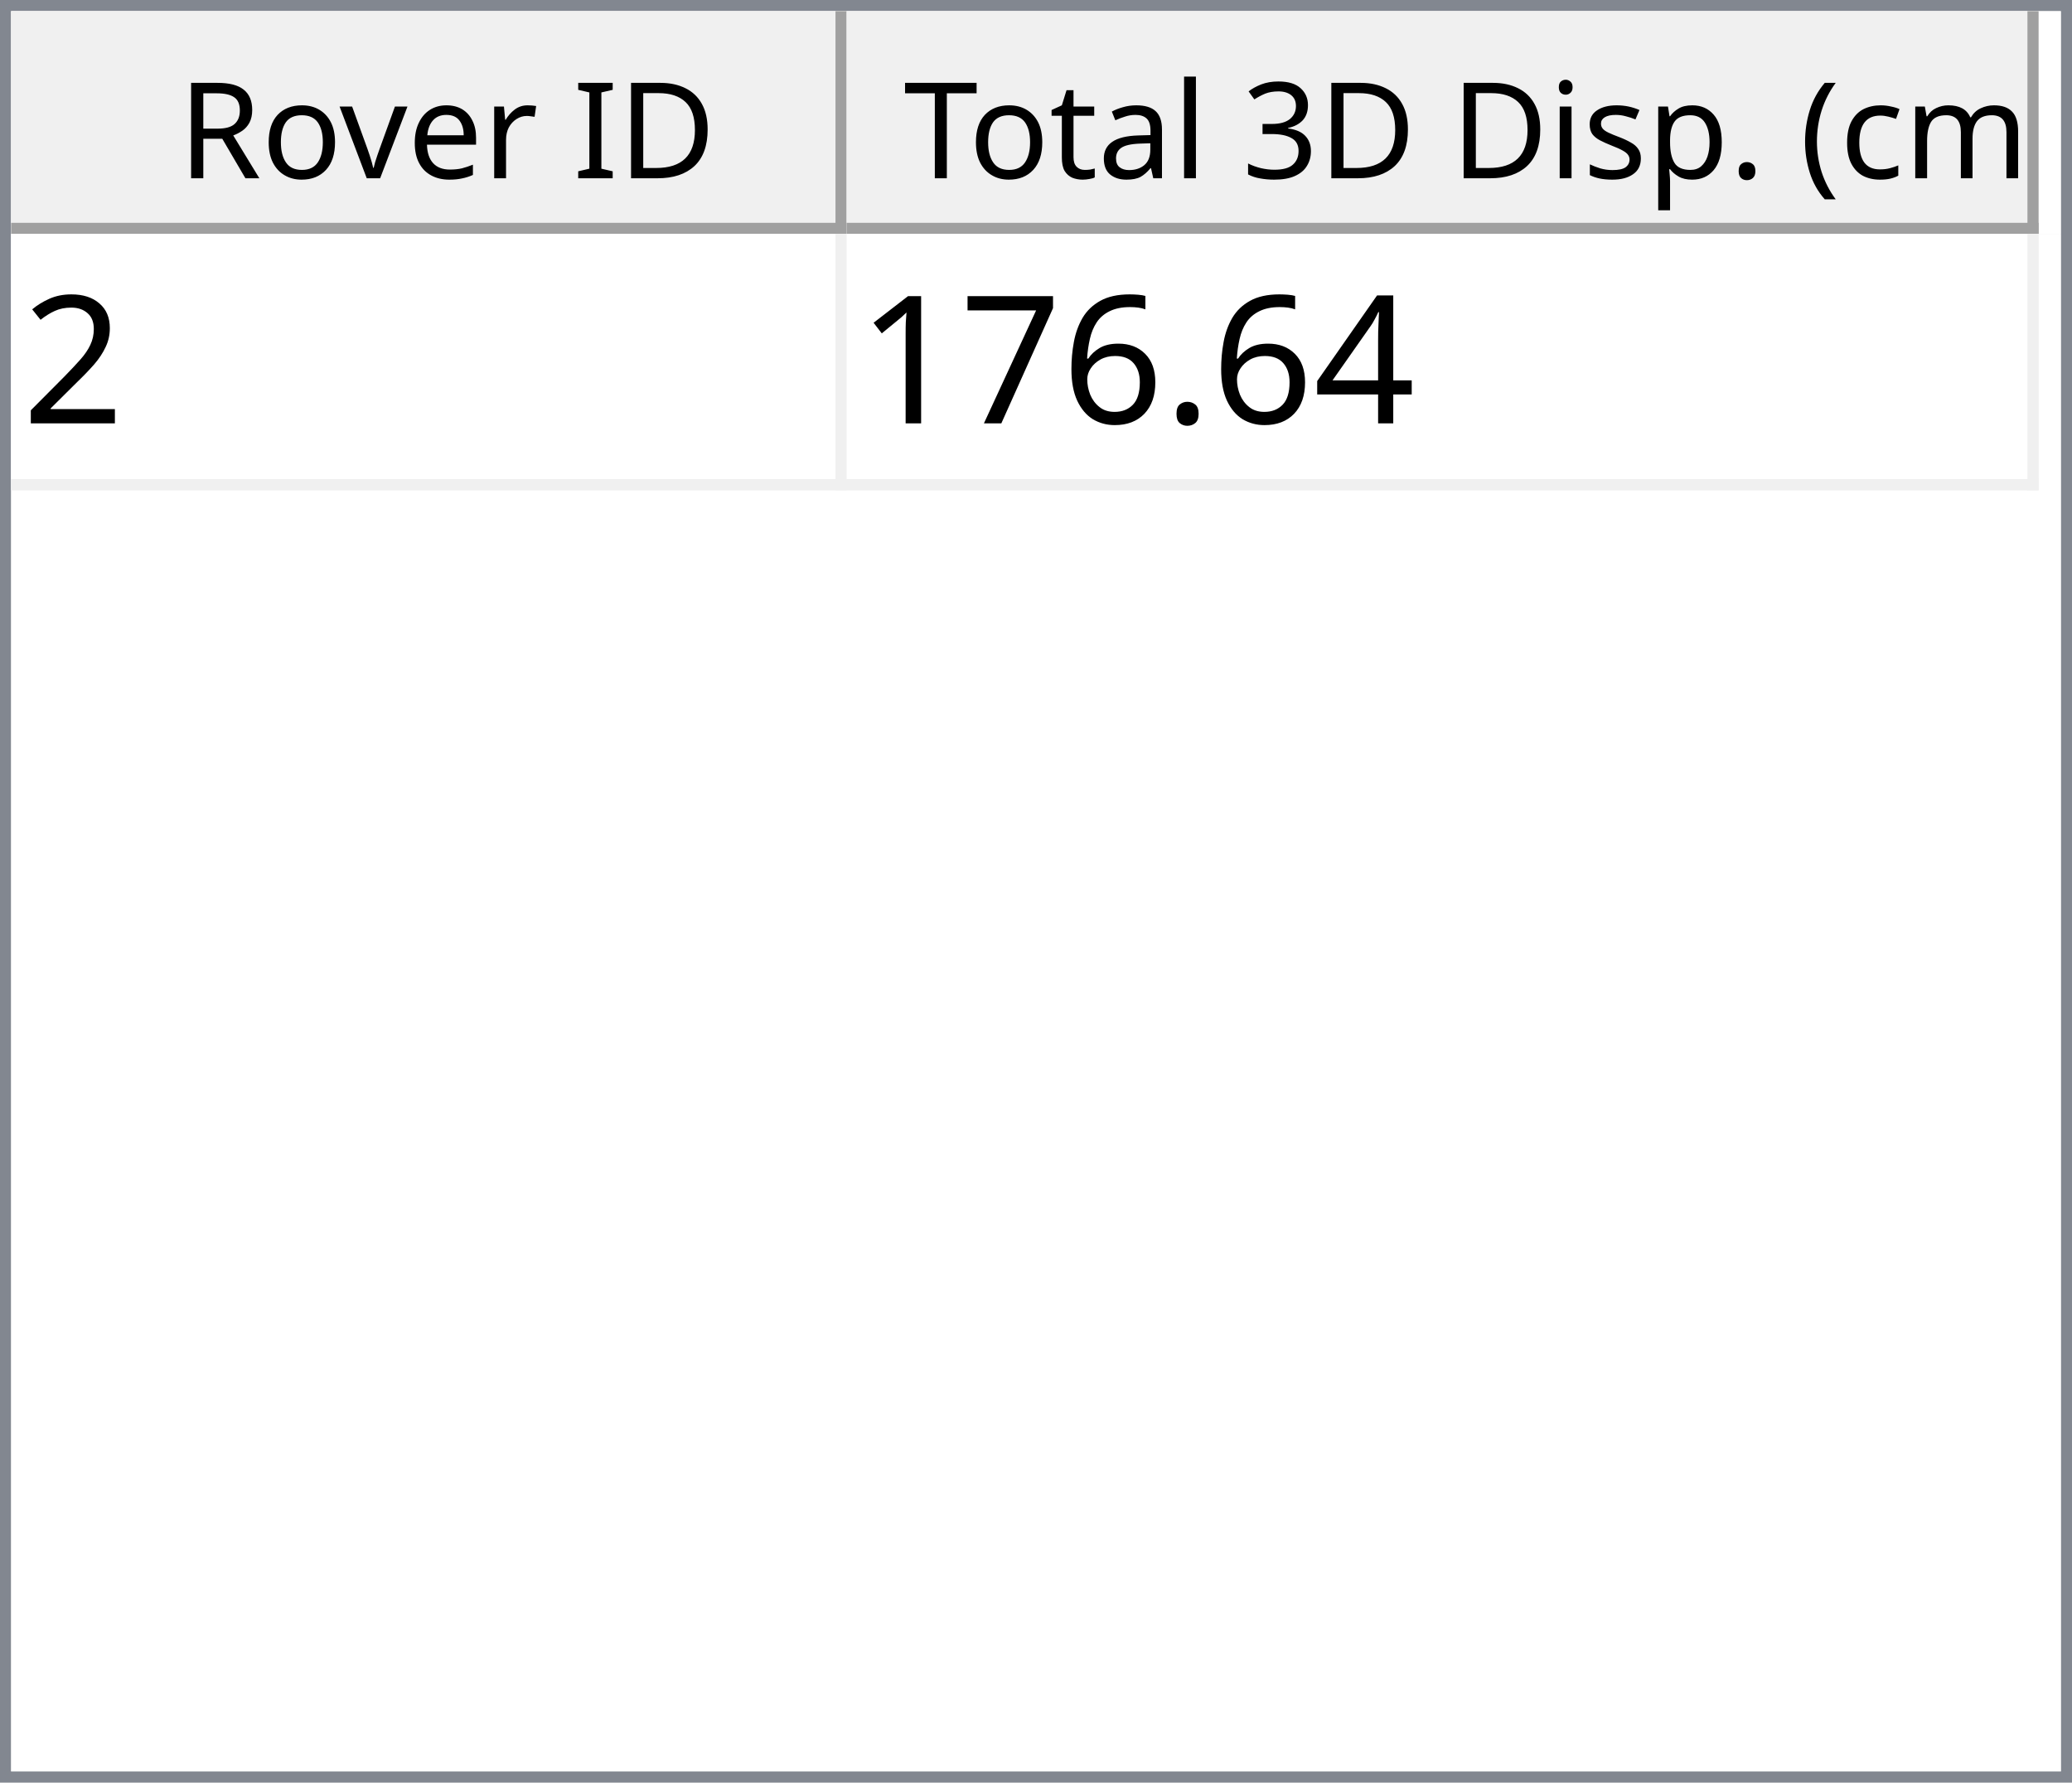
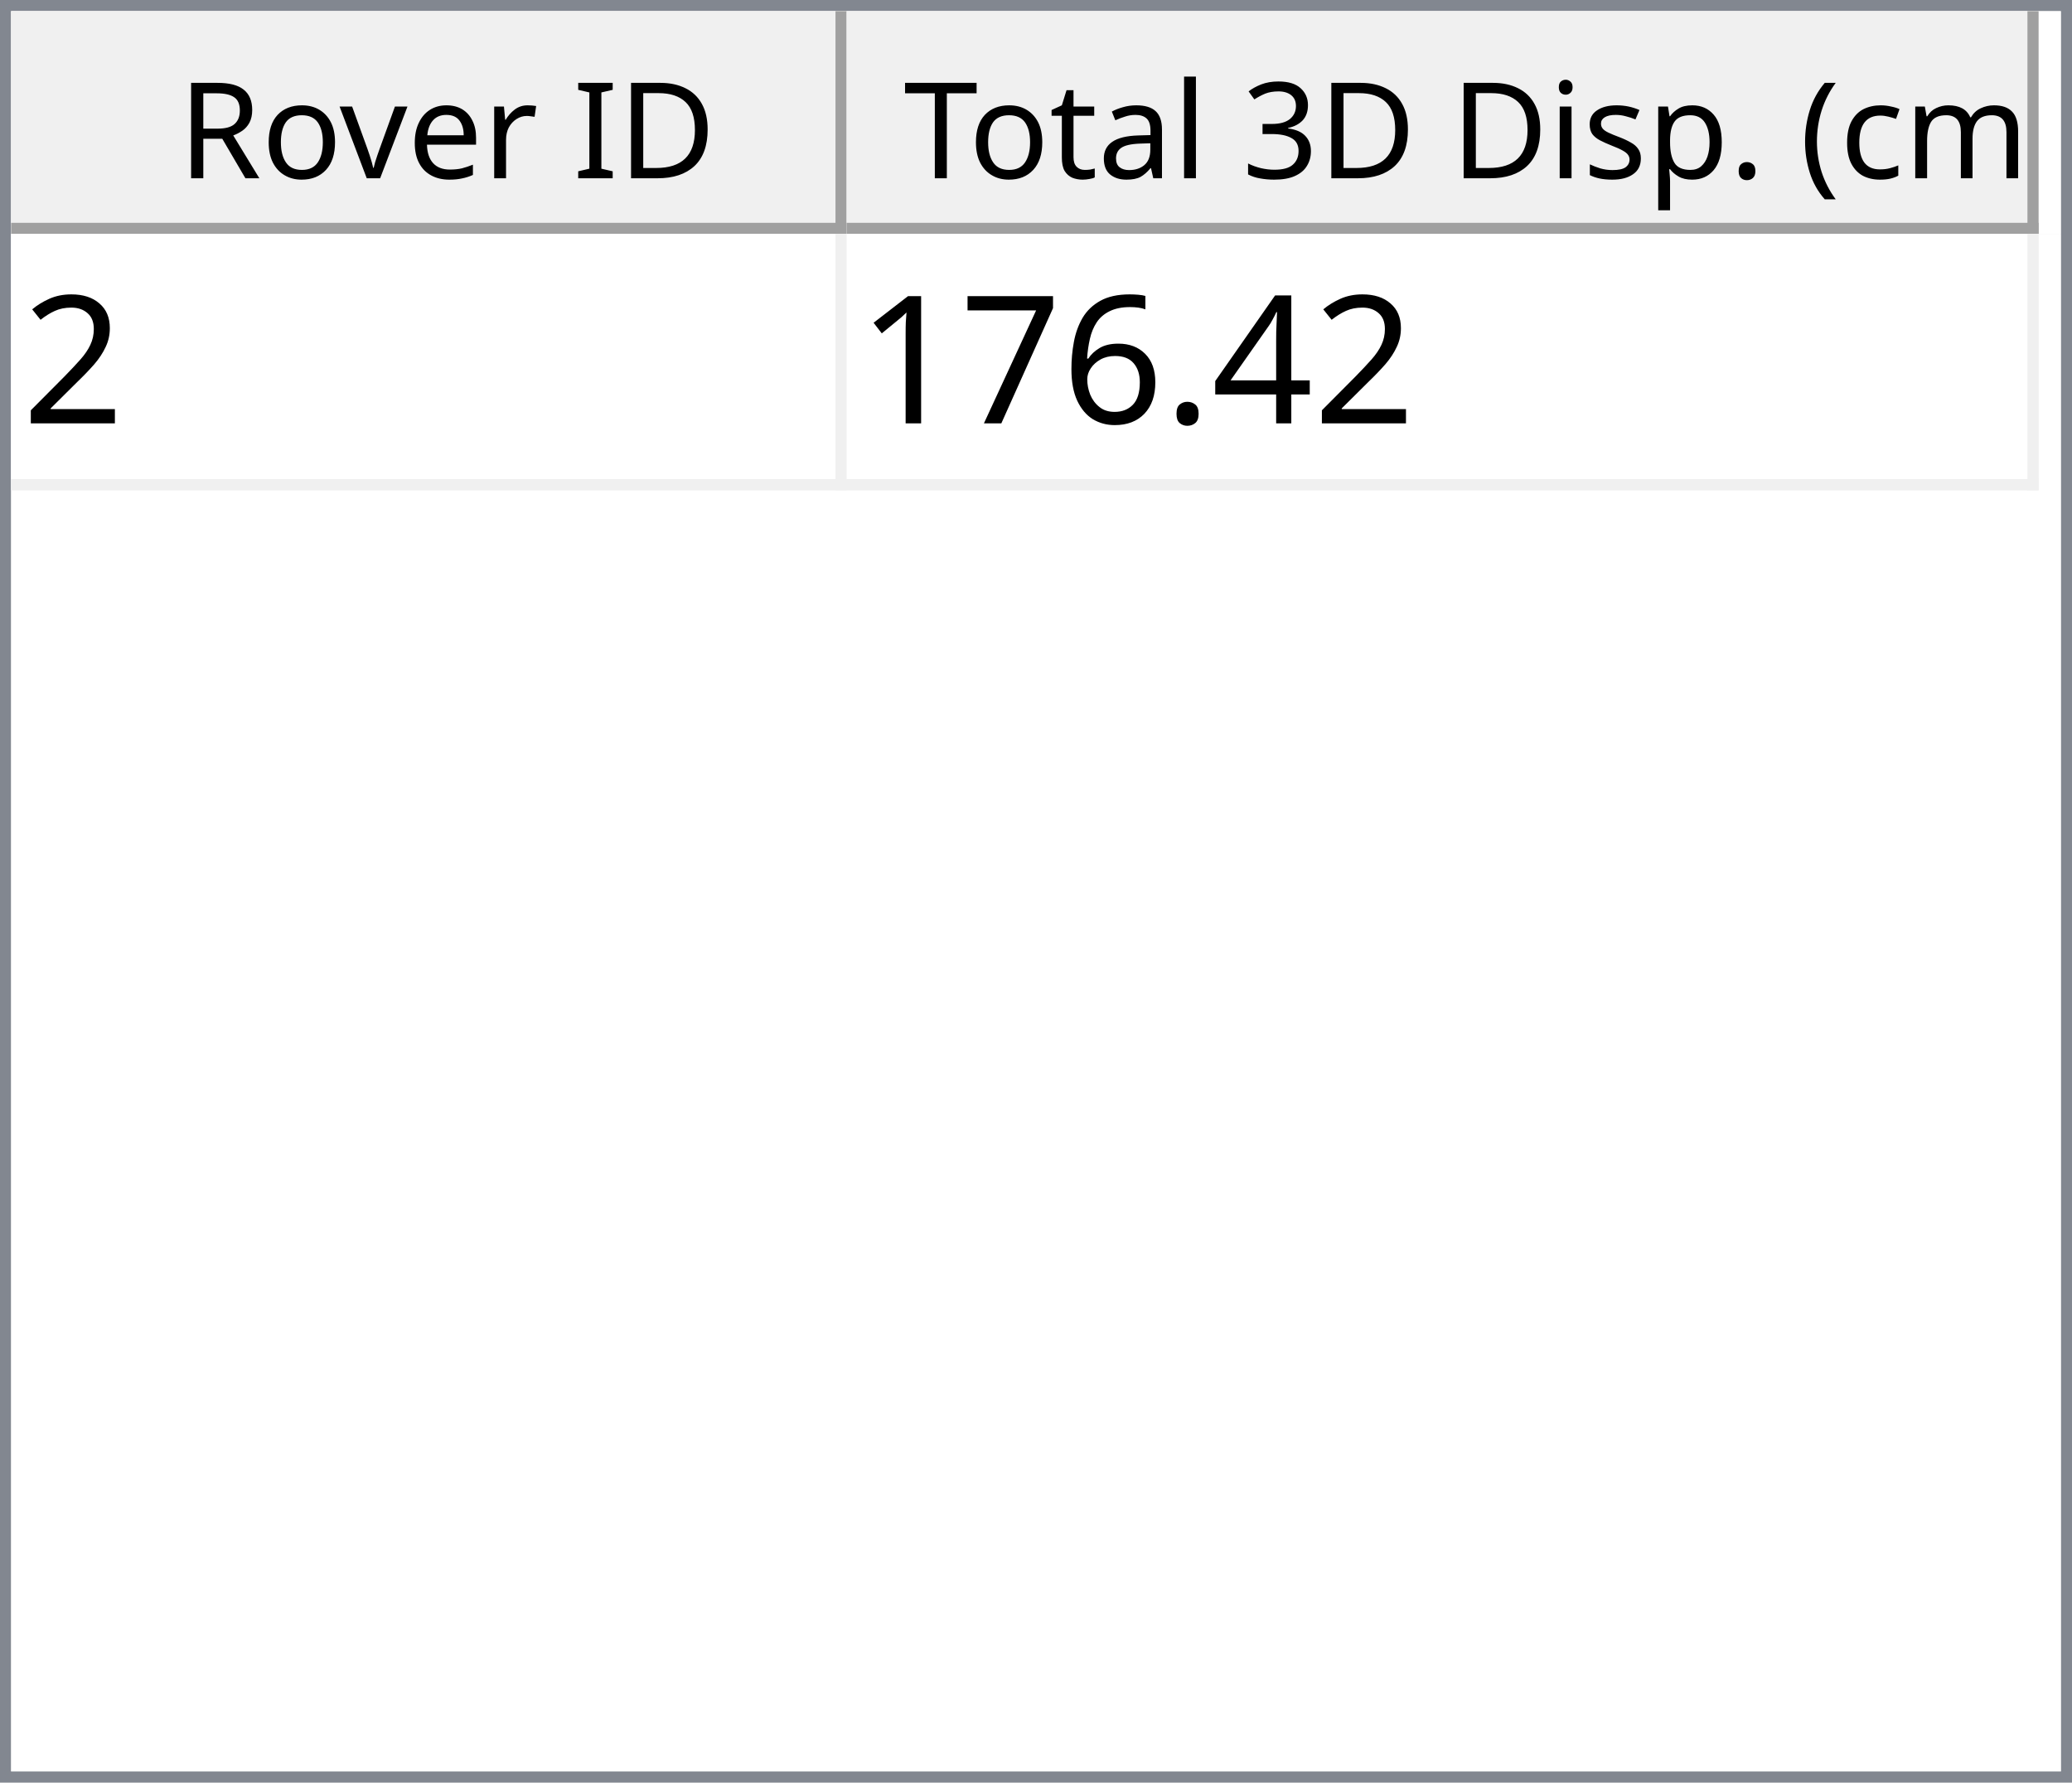
<svg xmlns="http://www.w3.org/2000/svg" style="fill-opacity:1; color-rendering:auto; color-interpolation:auto; text-rendering:auto; stroke:black; stroke-linecap:square; stroke-miterlimit:10; shape-rendering:auto; stroke-opacity:1; fill:black; stroke-dasharray:none; font-weight:normal; stroke-width:1; font-family:'Dialog'; font-style:normal; stroke-linejoin:miter; font-size:12px; stroke-dashoffset:0; image-rendering:auto;" width="186" height="160">
  <defs id="genericDefs" />
  <g>
    <defs id="defs1">
      <clipPath clipPathUnits="userSpaceOnUse" id="clipPath1">
        <path d="M0 0 L186 0 L186 160 L0 160 L0 0 Z" />
      </clipPath>
      <clipPath clipPathUnits="userSpaceOnUse" id="clipPath2">
        <path d="M0 0 L0 160 L186 160 L186 0 Z" />
      </clipPath>
      <clipPath clipPathUnits="userSpaceOnUse" id="clipPath3">
        <path d="M0 0 L0 20 L184 20 L184 0 Z" />
      </clipPath>
      <clipPath clipPathUnits="userSpaceOnUse" id="clipPath4">
        <path d="M0 0 L0 20 L75 20 L75 0 Z" />
      </clipPath>
      <clipPath clipPathUnits="userSpaceOnUse" id="clipPath5">
        <path d="M1 1 L1 19 L74 19 L74 1 Z" />
      </clipPath>
      <clipPath clipPathUnits="userSpaceOnUse" id="clipPath6">
        <path d="M0 0 L0 18 L73 18 L73 0 Z" />
      </clipPath>
      <clipPath clipPathUnits="userSpaceOnUse" id="clipPath7">
        <path d="M-0.5 -0.5 L-0.5 19.5 L74.5 19.5 L74.5 -0.5 Z" />
      </clipPath>
      <clipPath clipPathUnits="userSpaceOnUse" id="clipPath8">
        <path d="M0 0 L0 20 L107 20 L107 0 Z" />
      </clipPath>
      <clipPath clipPathUnits="userSpaceOnUse" id="clipPath9">
        <path d="M1 1 L1 19 L106 19 L106 1 Z" />
      </clipPath>
      <clipPath clipPathUnits="userSpaceOnUse" id="clipPath10">
        <path d="M0 0 L0 18 L105 18 L105 0 Z" />
      </clipPath>
      <clipPath clipPathUnits="userSpaceOnUse" id="clipPath11">
        <path d="M-0.5 -0.5 L-0.5 19.5 L106.5 19.5 L106.5 -0.5 Z" />
      </clipPath>
      <clipPath clipPathUnits="userSpaceOnUse" id="clipPath12">
        <path d="M0 0 L0 138 L184 138 L184 0 Z" />
      </clipPath>
      <clipPath clipPathUnits="userSpaceOnUse" id="clipPath13">
        <path d="M0 0 L0 23 L182 23 L182 0 Z" />
      </clipPath>
      <clipPath clipPathUnits="userSpaceOnUse" id="clipPath14">
        <path d="M-0.5 -0.5 L-0.5 22.5 L181.5 22.5 L181.5 -0.5 Z" />
      </clipPath>
      <clipPath clipPathUnits="userSpaceOnUse" id="clipPath15">
        <path d="M0 0 L0 22 L74 22 L74 0 Z" />
      </clipPath>
      <clipPath clipPathUnits="userSpaceOnUse" id="clipPath16">
        <path d="M0 0 L0 22 L106 22 L106 0 Z" />
      </clipPath>
      <font horiz-adv-x="64.551" id="font1">
        <font-face ascent="107.91" descent="25.098" units-per-em="100" style="font-style:normal; font-family:Segoe UI; font-weight:normal;" />
        <missing-glyph horiz-adv-x="64.551" d="M8.109 0 L8.109 68.266 L56.453 68.266 L56.453 0 L8.109 0 ZM15.328 7.234 L49.219 7.234 L49.219 61.031 L15.328 61.031 L15.328 7.234 Z" />
        <glyph unicode="D" horiz-adv-x="70.117" d="M9.188 0 L9.188 70.016 L28.516 70.016 Q65.531 70.016 65.531 35.891 Q65.531 19.672 55.25 9.836 Q44.969 0 27.734 0 L9.188 0 ZM17.391 62.594 L17.391 7.422 L27.828 7.422 Q41.609 7.422 49.273 14.797 Q56.938 22.172 56.938 35.688 Q56.938 62.594 28.328 62.594 L17.391 62.594 Z" />
        <glyph unicode="I" horiz-adv-x="26.611" d="M17.391 0 L9.188 0 L9.188 70.016 L17.391 70.016 L17.391 0 Z" />
        <glyph unicode=" " horiz-adv-x="27.393" d="" />
        <glyph unicode="r" horiz-adv-x="34.766" d="M34.188 41.891 Q32.078 43.5 28.125 43.5 Q23 43.5 19.555 38.672 Q16.109 33.844 16.109 25.484 L16.109 0 L8.109 0 L8.109 50 L16.109 50 L16.109 39.703 L16.312 39.703 Q18.016 44.969 21.531 47.922 Q25.047 50.875 29.391 50.875 Q32.516 50.875 34.188 50.203 L34.188 41.891 Z" />
        <glyph unicode="e" horiz-adv-x="52.295" d="M48.297 23 L12.984 23 Q13.188 14.656 17.484 10.109 Q21.781 5.562 29.297 5.562 Q37.75 5.562 44.828 11.141 L44.828 3.609 Q38.234 -1.172 27.391 -1.172 Q16.797 -1.172 10.742 5.641 Q4.688 12.453 4.688 24.812 Q4.688 36.469 11.305 43.82 Q17.922 51.172 27.734 51.172 Q37.547 51.172 42.922 44.828 Q48.297 38.484 48.297 27.203 L48.297 23 ZM40.094 29.781 Q40.047 36.719 36.75 40.578 Q33.453 44.438 27.594 44.438 Q21.922 44.438 17.969 40.383 Q14.016 36.328 13.094 29.781 L40.094 29.781 Z" />
        <glyph unicode="v" horiz-adv-x="47.9" d="M47.406 50 L27.484 0 L19.625 0 L0.688 50 L9.469 50 L22.172 13.672 Q23.578 9.672 23.922 6.688 L24.125 6.688 Q24.609 10.453 25.688 13.484 L38.969 50 L47.406 50 Z" />
        <glyph unicode="o" horiz-adv-x="58.594" d="M29 -1.172 Q17.922 -1.172 11.305 5.836 Q4.688 12.844 4.688 24.422 Q4.688 37.016 11.57 44.094 Q18.453 51.172 30.172 51.172 Q41.359 51.172 47.633 44.289 Q53.906 37.406 53.906 25.203 Q53.906 13.234 47.141 6.031 Q40.375 -1.172 29 -1.172 ZM29.594 44.438 Q21.875 44.438 17.383 39.188 Q12.891 33.938 12.891 24.703 Q12.891 15.828 17.43 10.695 Q21.969 5.562 29.594 5.562 Q37.359 5.562 41.531 10.594 Q45.703 15.625 45.703 24.906 Q45.703 34.281 41.531 39.359 Q37.359 44.438 29.594 44.438 Z" />
        <glyph unicode="R" horiz-adv-x="59.814" d="M59.375 0 L49.609 0 L37.891 19.625 Q36.281 22.359 34.766 24.289 Q33.25 26.219 31.664 27.438 Q30.078 28.656 28.25 29.219 Q26.422 29.781 24.125 29.781 L17.391 29.781 L17.391 0 L9.188 0 L9.188 70.016 L30.078 70.016 Q34.672 70.016 38.555 68.867 Q42.438 67.719 45.289 65.375 Q48.141 63.031 49.758 59.547 Q51.375 56.062 51.375 51.375 Q51.375 47.703 50.273 44.656 Q49.172 41.609 47.148 39.211 Q45.125 36.812 42.266 35.133 Q39.406 33.453 35.844 32.516 L35.844 32.328 Q37.594 31.547 38.891 30.547 Q40.188 29.547 41.359 28.18 Q42.531 26.812 43.68 25.078 Q44.828 23.344 46.234 21.047 L59.375 0 ZM17.391 62.594 L17.391 37.203 L28.516 37.203 Q31.594 37.203 34.203 38.133 Q36.812 39.062 38.719 40.797 Q40.625 42.531 41.703 45.047 Q42.781 47.562 42.781 50.688 Q42.781 56.297 39.141 59.445 Q35.5 62.594 28.609 62.594 L17.391 62.594 Z" />
        <glyph unicode=")" horiz-adv-x="30.176" d="M8.297 -15.922 L1.172 -15.922 Q16.406 2.344 16.406 26.812 Q16.406 51.469 1.078 70.016 L8.297 70.016 Q23.531 52.156 23.531 26.703 Q23.531 1.375 8.297 -15.922 Z" />
        <glyph unicode="m" horiz-adv-x="86.133" d="M79.109 0 L71.094 0 L71.094 28.719 Q71.094 37.016 68.531 40.727 Q65.969 44.438 59.906 44.438 Q54.781 44.438 51.195 39.75 Q47.609 35.062 47.609 28.516 L47.609 0 L39.594 0 L39.594 29.688 Q39.594 44.438 28.219 44.438 Q22.953 44.438 19.531 40.016 Q16.109 35.594 16.109 28.516 L16.109 0 L8.109 0 L8.109 50 L16.109 50 L16.109 42.094 L16.312 42.094 Q21.625 51.172 31.844 51.172 Q36.969 51.172 40.773 48.312 Q44.578 45.453 46 40.828 Q51.562 51.172 62.594 51.172 Q79.109 51.172 79.109 30.812 L79.109 0 Z" />
        <glyph unicode="c" horiz-adv-x="46.191" d="M42.188 2.297 Q36.422 -1.172 28.516 -1.172 Q17.828 -1.172 11.258 5.789 Q4.688 12.75 4.688 23.828 Q4.688 36.188 11.766 43.68 Q18.844 51.172 30.672 51.172 Q37.25 51.172 42.281 48.734 L42.281 40.531 Q36.719 44.438 30.375 44.438 Q22.703 44.438 17.797 38.945 Q12.891 33.453 12.891 24.516 Q12.891 15.719 17.508 10.641 Q22.125 5.562 29.891 5.562 Q36.422 5.562 42.188 9.906 L42.188 2.297 Z" />
        <glyph unicode="(" horiz-adv-x="30.176" d="M29.109 -15.922 L21.969 -15.922 Q6.844 1.375 6.844 26.703 Q6.844 52.156 21.969 70.016 L29.203 70.016 Q13.875 51.469 13.875 26.812 Q13.875 2.344 29.109 -15.922 Z" />
        <glyph unicode="." horiz-adv-x="21.68" d="M10.891 -1.078 Q8.641 -1.078 7.055 0.539 Q5.469 2.156 5.469 4.391 Q5.469 6.641 7.055 8.273 Q8.641 9.906 10.891 9.906 Q13.188 9.906 14.797 8.273 Q16.406 6.641 16.406 4.391 Q16.406 2.156 14.797 0.539 Q13.188 -1.078 10.891 -1.078 Z" />
        <glyph unicode="p" horiz-adv-x="58.789" d="M16.312 7.234 L16.109 7.234 L16.109 -23 L8.109 -23 L8.109 50 L16.109 50 L16.109 41.219 L16.312 41.219 Q22.219 51.172 33.594 51.172 Q43.266 51.172 48.688 44.461 Q54.109 37.75 54.109 26.469 Q54.109 13.922 48 6.375 Q41.891 -1.172 31.297 -1.172 Q21.578 -1.172 16.312 7.234 ZM16.109 27.391 L16.109 20.406 Q16.109 14.203 20.141 9.883 Q24.172 5.562 30.375 5.562 Q37.641 5.562 41.773 11.133 Q45.906 16.703 45.906 26.609 Q45.906 34.969 42.047 39.703 Q38.188 44.438 31.594 44.438 Q24.609 44.438 20.359 39.578 Q16.109 34.719 16.109 27.391 Z" />
        <glyph unicode="s" horiz-adv-x="42.432" d="M5.078 1.812 L5.078 10.406 Q11.625 5.562 19.484 5.562 Q30.031 5.562 30.031 12.594 Q30.031 14.594 29.125 15.992 Q28.219 17.391 26.68 18.461 Q25.141 19.531 23.07 20.383 Q21 21.234 18.609 22.172 Q15.281 23.484 12.766 24.828 Q10.25 26.172 8.57 27.859 Q6.891 29.547 6.031 31.695 Q5.172 33.844 5.172 36.719 Q5.172 40.234 6.789 42.945 Q8.406 45.656 11.086 47.484 Q13.766 49.312 17.211 50.242 Q20.656 51.172 24.312 51.172 Q30.812 51.172 35.938 48.922 L35.938 40.828 Q30.422 44.438 23.25 44.438 Q21 44.438 19.195 43.922 Q17.391 43.406 16.094 42.477 Q14.797 41.547 14.086 40.258 Q13.375 38.969 13.375 37.406 Q13.375 35.453 14.086 34.133 Q14.797 32.812 16.164 31.789 Q17.531 30.766 19.484 29.938 Q21.438 29.109 23.922 28.125 Q27.25 26.859 29.883 25.516 Q32.516 24.172 34.375 22.484 Q36.234 20.797 37.234 18.602 Q38.234 16.406 38.234 13.375 Q38.234 9.672 36.602 6.938 Q34.969 4.203 32.234 2.398 Q29.5 0.594 25.93 -0.289 Q22.359 -1.172 18.453 -1.172 Q10.75 -1.172 5.078 1.812 Z" />
        <glyph unicode="i" horiz-adv-x="24.219" d="M12.203 62.703 Q10.062 62.703 8.547 64.164 Q7.031 65.625 7.031 67.875 Q7.031 70.125 8.547 71.609 Q10.062 73.094 12.203 73.094 Q14.406 73.094 15.945 71.609 Q17.484 70.125 17.484 67.875 Q17.484 65.719 15.945 64.211 Q14.406 62.703 12.203 62.703 ZM16.109 0 L8.109 0 L8.109 50 L16.109 50 L16.109 0 Z" />
        <glyph unicode="3" horiz-adv-x="53.906" d="M46.531 19.828 Q46.531 15.094 44.75 11.211 Q42.969 7.328 39.719 4.57 Q36.469 1.812 31.93 0.297 Q27.391 -1.219 21.922 -1.219 Q11.922 -1.219 6 2.594 L6 11.188 Q13.094 5.609 22.219 5.609 Q25.875 5.609 28.828 6.539 Q31.781 7.469 33.906 9.227 Q36.031 10.984 37.18 13.477 Q38.328 15.969 38.328 19.094 Q38.328 32.812 18.797 32.812 L12.984 32.812 L12.984 39.594 L18.5 39.594 Q35.797 39.594 35.797 52.484 Q35.797 64.406 22.609 64.406 Q15.188 64.406 8.688 59.422 L8.688 67.188 Q15.375 71.188 24.609 71.188 Q29 71.188 32.57 69.969 Q36.141 68.75 38.68 66.555 Q41.219 64.359 42.609 61.281 Q44 58.203 44 54.5 Q44 40.672 30.031 36.719 L30.031 36.531 Q33.594 36.141 36.625 34.797 Q39.656 33.453 41.852 31.305 Q44.047 29.156 45.289 26.25 Q46.531 23.344 46.531 19.828 Z" />
        <glyph unicode="l" horiz-adv-x="24.219" d="M16.109 0 L8.109 0 L8.109 74.031 L16.109 74.031 L16.109 0 Z" />
        <glyph unicode="a" horiz-adv-x="50.879" d="M43.891 0 L35.891 0 L35.891 7.812 L35.688 7.812 Q30.469 -1.172 20.312 -1.172 Q12.844 -1.172 8.617 2.781 Q4.391 6.734 4.391 13.281 Q4.391 27.297 20.906 29.594 L35.891 31.688 Q35.891 44.438 25.594 44.438 Q16.547 44.438 9.281 38.281 L9.281 46.484 Q16.656 51.172 26.266 51.172 Q43.891 51.172 43.891 32.516 L43.891 0 ZM35.891 25.297 L23.828 23.641 Q18.266 22.859 15.43 20.875 Q12.594 18.891 12.594 13.875 Q12.594 10.203 15.211 7.883 Q17.828 5.562 22.172 5.562 Q28.125 5.562 32.008 9.742 Q35.891 13.922 35.891 20.312 L35.891 25.297 Z" />
        <glyph unicode="t" horiz-adv-x="33.887" d="M31.297 0.484 Q28.469 -1.078 23.828 -1.078 Q10.688 -1.078 10.688 13.578 L10.688 43.172 L2.094 43.172 L2.094 50 L10.688 50 L10.688 62.203 L18.703 64.797 L18.703 50 L31.297 50 L31.297 43.172 L18.703 43.172 L18.703 14.984 Q18.703 9.969 20.414 7.82 Q22.125 5.672 26.078 5.672 Q29.109 5.672 31.297 7.328 L31.297 0.484 Z" />
        <glyph unicode="T" horiz-adv-x="52.393" d="M50.594 62.594 L30.375 62.594 L30.375 0 L22.172 0 L22.172 62.594 L2 62.594 L2 70.016 L50.594 70.016 L50.594 62.594 Z" />
      </font>
      <font horiz-adv-x="75.0" id="font2">
        <font-face ascent="100.537" descent="21.973" units-per-em="100" style="font-style:normal; font-family:sans-serif; font-weight:normal;" />
        <missing-glyph horiz-adv-x="75.0" d="M12.5 0 L12.5 62.5 L62.5 62.5 L62.5 0 L12.5 0 ZM14.062 1.562 L60.938 1.562 L60.938 60.938 L14.062 60.938 L14.062 1.562 Z" />
        <glyph unicode="2" horiz-adv-x="55.615" d="M50.344 8.453 L50.344 0 L3.031 0 Q2.938 3.172 4.047 6.109 Q5.859 10.938 9.836 15.625 Q13.812 20.312 21.344 26.469 Q33.016 36.031 37.117 41.625 Q41.219 47.219 41.219 52.203 Q41.219 57.422 37.477 61.008 Q33.734 64.594 27.734 64.594 Q21.391 64.594 17.578 60.789 Q13.766 56.984 13.719 50.25 L4.688 51.172 Q5.609 61.281 11.664 66.578 Q17.719 71.875 27.938 71.875 Q38.234 71.875 44.242 66.164 Q50.25 60.453 50.25 52 Q50.25 47.703 48.492 43.555 Q46.734 39.406 42.656 34.812 Q38.578 30.219 29.109 22.219 Q21.188 15.578 18.945 13.211 Q16.703 10.844 15.234 8.453 L50.344 8.453 Z" />
        <glyph unicode="4" horiz-adv-x="55.615" d="M32.328 0 L32.328 17.141 L1.266 17.141 L1.266 25.203 L33.938 71.578 L41.109 71.578 L41.109 25.203 L50.781 25.203 L50.781 17.141 L41.109 17.141 L41.109 0 L32.328 0 ZM32.328 25.203 L32.328 57.469 L9.906 25.203 L32.328 25.203 Z" />
        <glyph unicode="." horiz-adv-x="27.783" d="M9.078 0 L9.078 10.016 L19.094 10.016 L19.094 0 L9.078 0 Z" />
        <glyph unicode="6" horiz-adv-x="55.615" d="M49.75 54.047 L41.016 53.375 Q39.844 58.547 37.703 60.891 Q34.125 64.656 28.906 64.656 Q24.703 64.656 21.531 62.312 Q17.391 59.281 14.992 53.469 Q12.594 47.656 12.5 36.922 Q15.672 41.75 20.266 44.094 Q24.859 46.438 29.891 46.438 Q38.672 46.438 44.852 39.969 Q51.031 33.5 51.031 23.25 Q51.031 16.5 48.125 10.719 Q45.219 4.938 40.141 1.859 Q35.062 -1.219 28.609 -1.219 Q17.625 -1.219 10.695 6.859 Q3.766 14.938 3.766 33.5 Q3.766 54.25 11.422 63.672 Q18.109 71.875 29.438 71.875 Q37.891 71.875 43.289 67.141 Q48.688 62.406 49.75 54.047 ZM13.875 23.188 Q13.875 18.656 15.797 14.508 Q17.719 10.359 21.188 8.18 Q24.656 6 28.469 6 Q34.031 6 38.039 10.492 Q42.047 14.984 42.047 22.703 Q42.047 30.125 38.086 34.398 Q34.125 38.672 28.125 38.672 Q22.172 38.672 18.023 34.398 Q13.875 30.125 13.875 23.188 Z" />
        <glyph unicode="7" horiz-adv-x="55.615" d="M4.734 62.203 L4.734 70.656 L51.078 70.656 L51.078 63.812 Q44.234 56.547 37.523 44.484 Q30.812 32.422 27.156 19.672 Q24.516 10.688 23.781 0 L14.75 0 Q14.891 8.453 18.062 20.414 Q21.234 32.375 27.172 43.484 Q33.109 54.594 39.797 62.203 L4.734 62.203 Z" />
        <glyph unicode="1" horiz-adv-x="55.615" d="M37.25 0 L28.469 0 L28.469 56 Q25.297 52.984 20.141 49.953 Q14.984 46.922 10.891 45.406 L10.891 53.906 Q18.266 57.375 23.781 62.305 Q29.297 67.234 31.594 71.875 L37.25 71.875 L37.25 0 Z" />
      </font>
    </defs>
    <g style="fill:white; stroke:white;">
      <rect x="0" y="0" width="186" style="clip-path:url(#clipPath1); stroke:none;" height="160" />
    </g>
    <g style="fill:white; text-rendering:optimizeSpeed; color-rendering:optimizeSpeed; image-rendering:optimizeSpeed; shape-rendering:crispEdges; stroke:white; color-interpolation:sRGB;">
      <rect x="0" width="186" height="160" y="0" style="stroke:none;" />
      <path style="stroke:none;" d="M0 160 L186 160 L186 0 L0 0 Z" />
    </g>
    <g style="fill:rgb(240,240,240); font-family:'Segoe UI'; stroke:rgb(240,240,240);">
      <rect x="0" y="0" width="186" style="clip-path:url(#clipPath2); stroke:none;" height="160" />
    </g>
    <g style="fill:rgb(130,135,144); font-family:'Segoe UI'; stroke:rgb(130,135,144);">
      <path d="M0 0 L186 0 L186 160 L0 160 L0 0 ZM1 1 L185 1 L185 159 L1 159 L1 1 Z" style="fill-rule:evenodd; clip-path:url(#clipPath2); stroke:none;" />
    </g>
    <g style="fill:white; font-family:'Segoe UI'; stroke:white;" transform="translate(1,1)">
      <rect x="0" y="0" width="184" style="clip-path:url(#clipPath3); stroke:none;" height="20" />
    </g>
    <g style="fill:rgb(240,240,240); font-family:'Segoe UI'; stroke:rgb(240,240,240);" transform="translate(1,1)">
      <rect x="0" y="0" width="75" style="clip-path:url(#clipPath4); stroke:none;" height="20" />
    </g>
    <g style="font-family:'Segoe UI';" transform="translate(2,2)">
      <text x="14" xml:space="preserve" y="14" style="clip-path:url(#clipPath6); stroke:none;">Rover ID</text>
    </g>
    <g style="fill:rgb(160,160,160); font-family:'Segoe UI'; stroke:rgb(160,160,160); stroke-linejoin:bevel;" transform="translate(1.5,1.5)">
      <line x1="74" x2="74" y1="0" style="fill:none; clip-path:url(#clipPath7);" y2="19" />
    </g>
    <g style="fill:rgb(160,160,160); font-family:'Segoe UI'; stroke:rgb(160,160,160); stroke-linejoin:bevel;" transform="matrix(1,0,0,1,1,1) translate(0.5,0.5)">
      <line x1="0" x2="74" y1="19" style="fill:none; clip-path:url(#clipPath7);" y2="19" />
    </g>
    <g style="fill:rgb(240,240,240); font-family:'Segoe UI'; stroke:rgb(240,240,240);" transform="translate(76,1)">
      <rect x="0" y="0" width="107" style="clip-path:url(#clipPath8); stroke:none;" height="20" />
    </g>
    <g style="font-family:'Segoe UI';" transform="translate(77,2)">
      <text x="1" xml:space="preserve" y="14" style="clip-path:url(#clipPath10); stroke:none;"> Total 3D Disp. (cm)</text>
    </g>
    <g style="fill:rgb(160,160,160); font-family:'Segoe UI'; stroke:rgb(160,160,160); stroke-linejoin:bevel;" transform="translate(76.5,1.5)">
      <line x1="106" x2="106" y1="0" style="fill:none; clip-path:url(#clipPath11);" y2="19" />
    </g>
    <g style="fill:rgb(160,160,160); font-family:'Segoe UI'; stroke:rgb(160,160,160); stroke-linejoin:bevel;" transform="matrix(1,0,0,1,76,1) translate(0.5,0.5)">
      <line x1="0" x2="106" y1="19" style="fill:none; clip-path:url(#clipPath11);" y2="19" />
    </g>
    <g style="fill:white; font-family:'Segoe UI'; stroke:white;" transform="translate(1,21)">
      <rect x="0" y="0" width="184" style="clip-path:url(#clipPath12); stroke:none;" height="138" />
    </g>
    <g style="fill:rgb(240,240,240); font-size:16px; font-family:sans-serif; stroke:rgb(240,240,240);" transform="translate(1,21)">
      <rect x="0" y="0" width="182" style="clip-path:url(#clipPath13); stroke:none;" height="23" />
      <line transform="translate(0.5,0.5)" x1="0" x2="181" y1="22" style="clip-path:url(#clipPath14); fill:none; stroke-linejoin:bevel;" y2="22" />
    </g>
    <g transform="matrix(1,0,0,1,1,21) translate(0.5,0.5)" style="fill:rgb(240,240,240); font-size:16px; font-family:sans-serif; stroke:rgb(240,240,240); stroke-linejoin:bevel;">
      <line x1="74" x2="74" y1="0" style="fill:none; clip-path:url(#clipPath14);" y2="22" />
    </g>
    <g transform="matrix(1,0,0,1,1,21) translate(0.5,0.5)" style="fill:rgb(240,240,240); font-size:16px; font-family:sans-serif; stroke:rgb(240,240,240); stroke-linejoin:bevel;">
      <line x1="181" x2="181" y1="0" style="fill:none; clip-path:url(#clipPath14);" y2="22" />
    </g>
    <g style="fill:white; font-size:16px; font-family:sans-serif; stroke:white;" transform="matrix(1,0,0,1,1,21)">
      <rect x="0" y="0" width="74" style="clip-path:url(#clipPath15); stroke:none;" height="22" />
      <text x="1" y="17" style="fill:black; clip-path:url(#clipPath15); stroke:none;" xml:space="preserve">2</text>
    </g>
    <g style="fill:white; font-size:16px; font-family:sans-serif; stroke:white;" transform="matrix(1,0,0,1,1,21) translate(75,0)">
      <rect x="0" y="0" width="106" style="clip-path:url(#clipPath16); stroke:none;" height="22" />
-       <text x="1" y="17" style="fill:black; clip-path:url(#clipPath16); stroke:none;" xml:space="preserve">176.64</text>
+       <text x="1" y="17" style="fill:black; clip-path:url(#clipPath16); stroke:none;" xml:space="preserve">176.42</text>
    </g>
  </g>
</svg>
